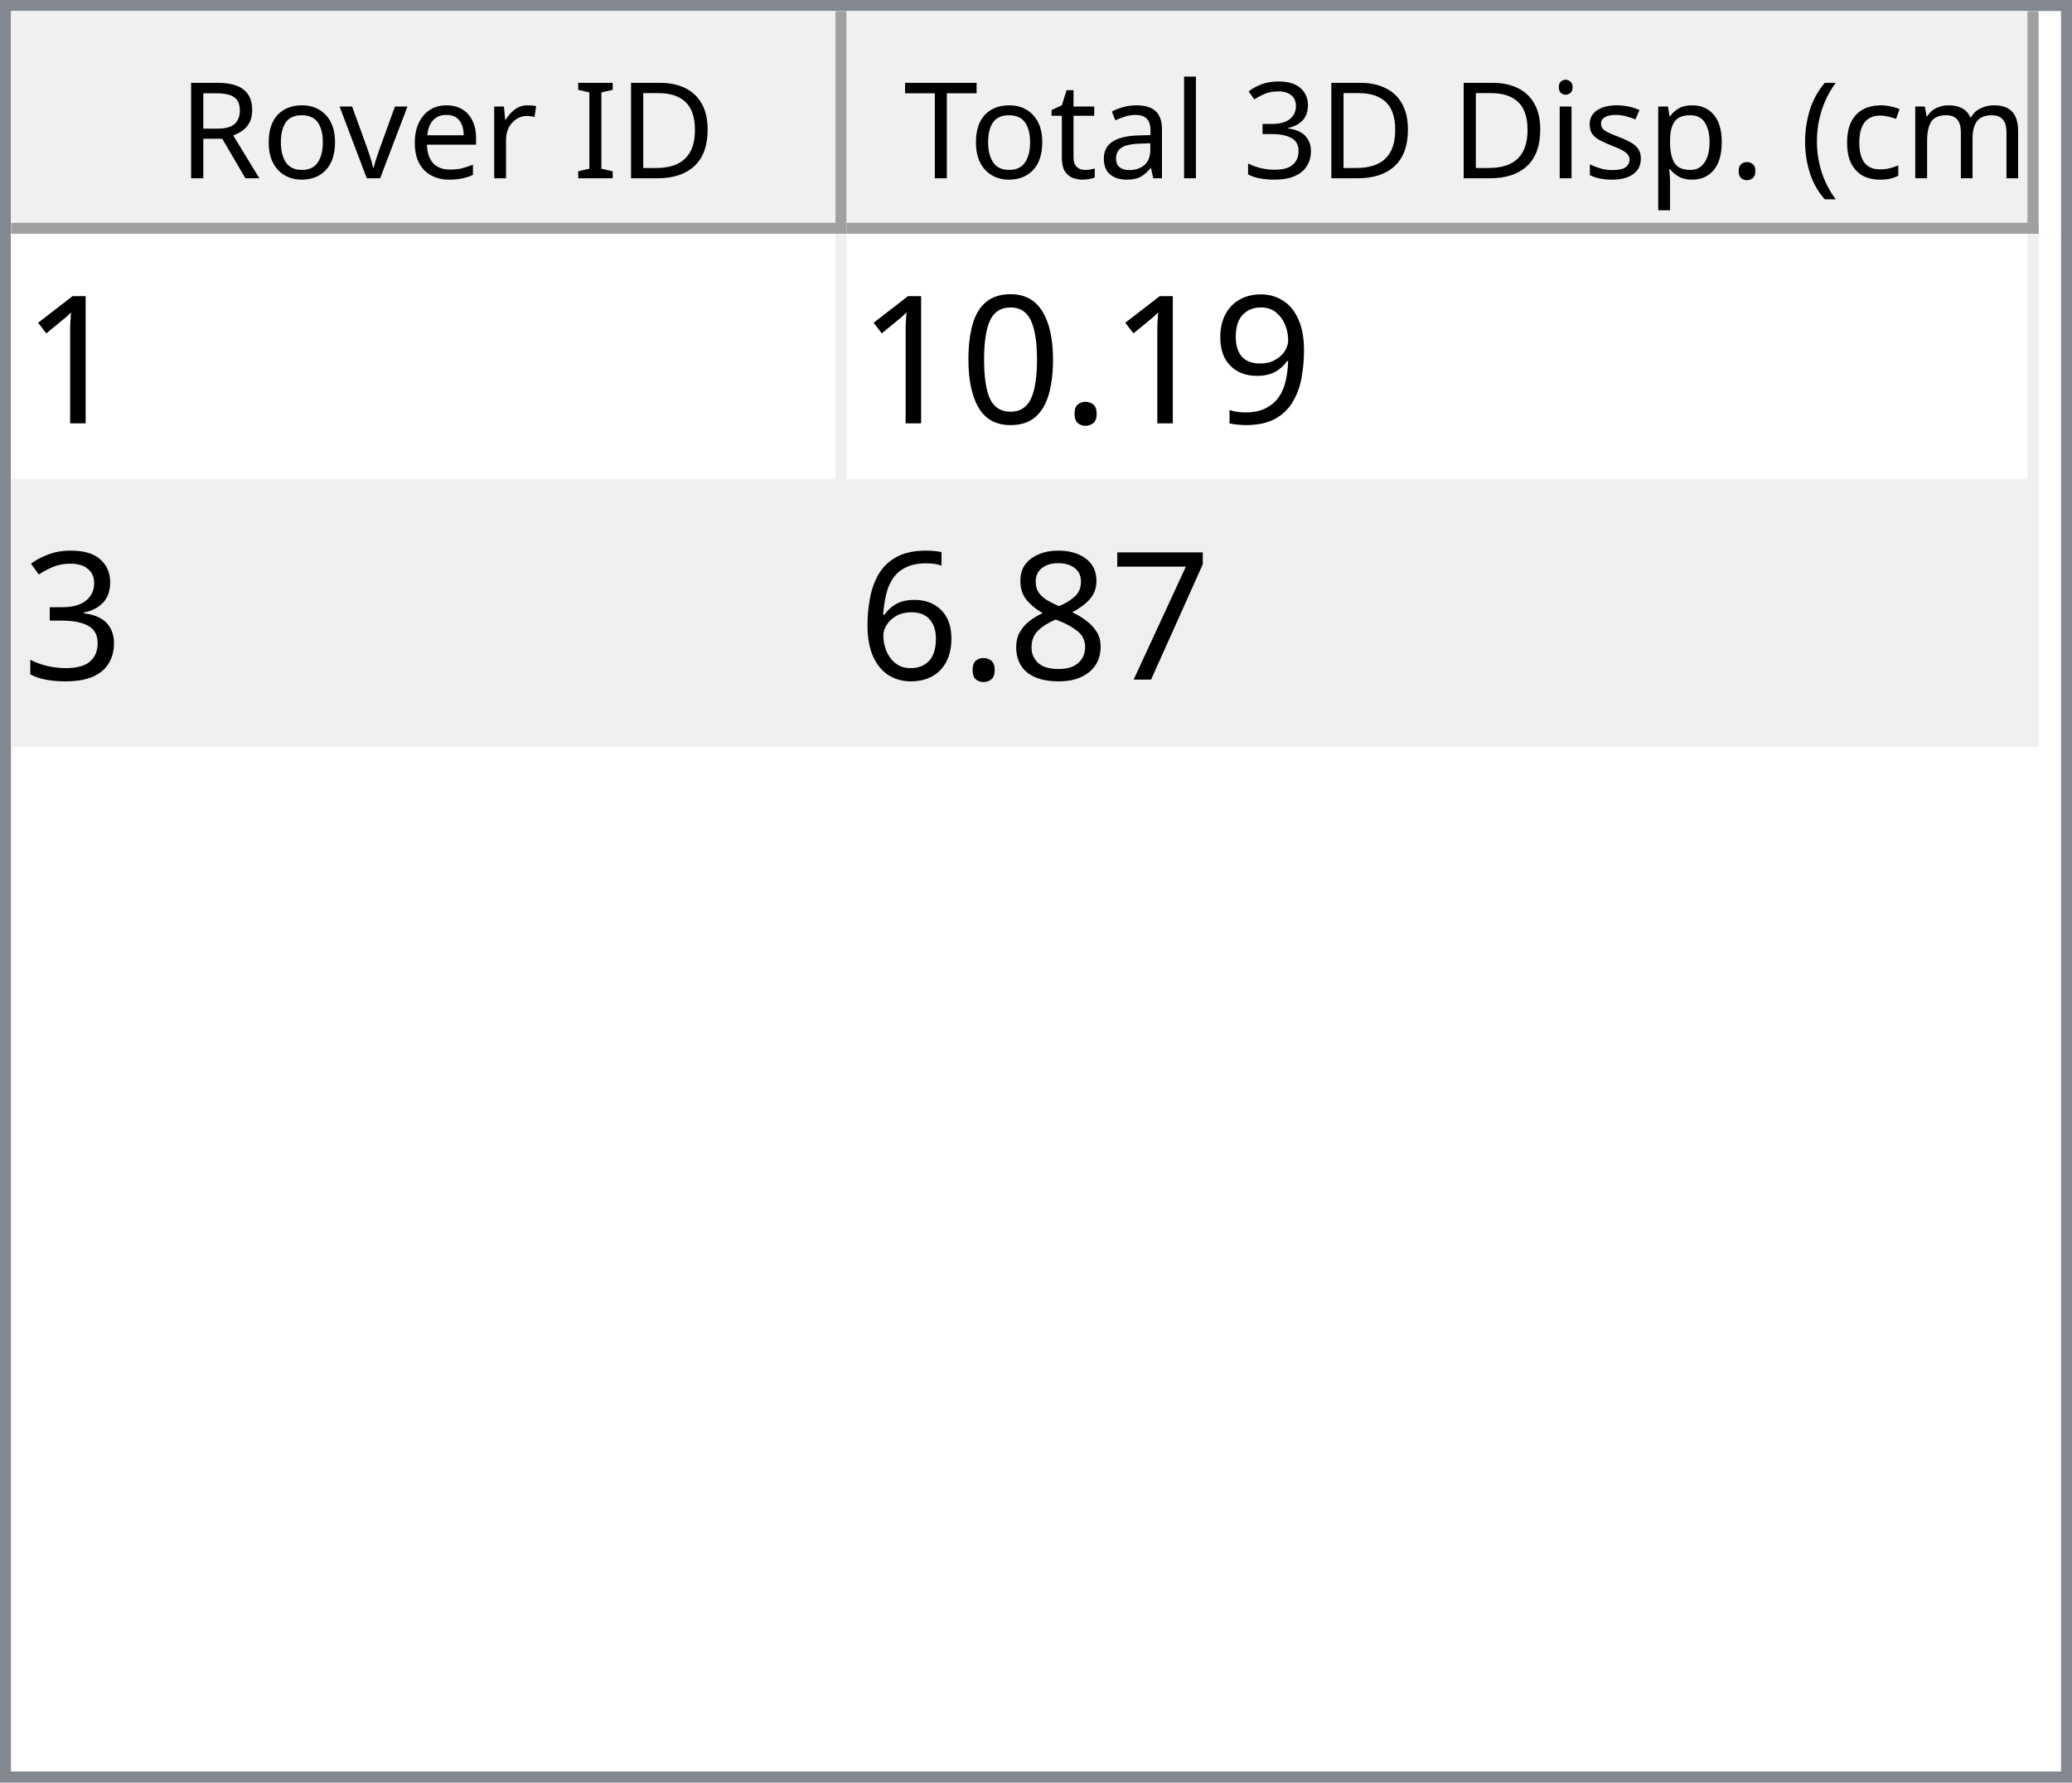
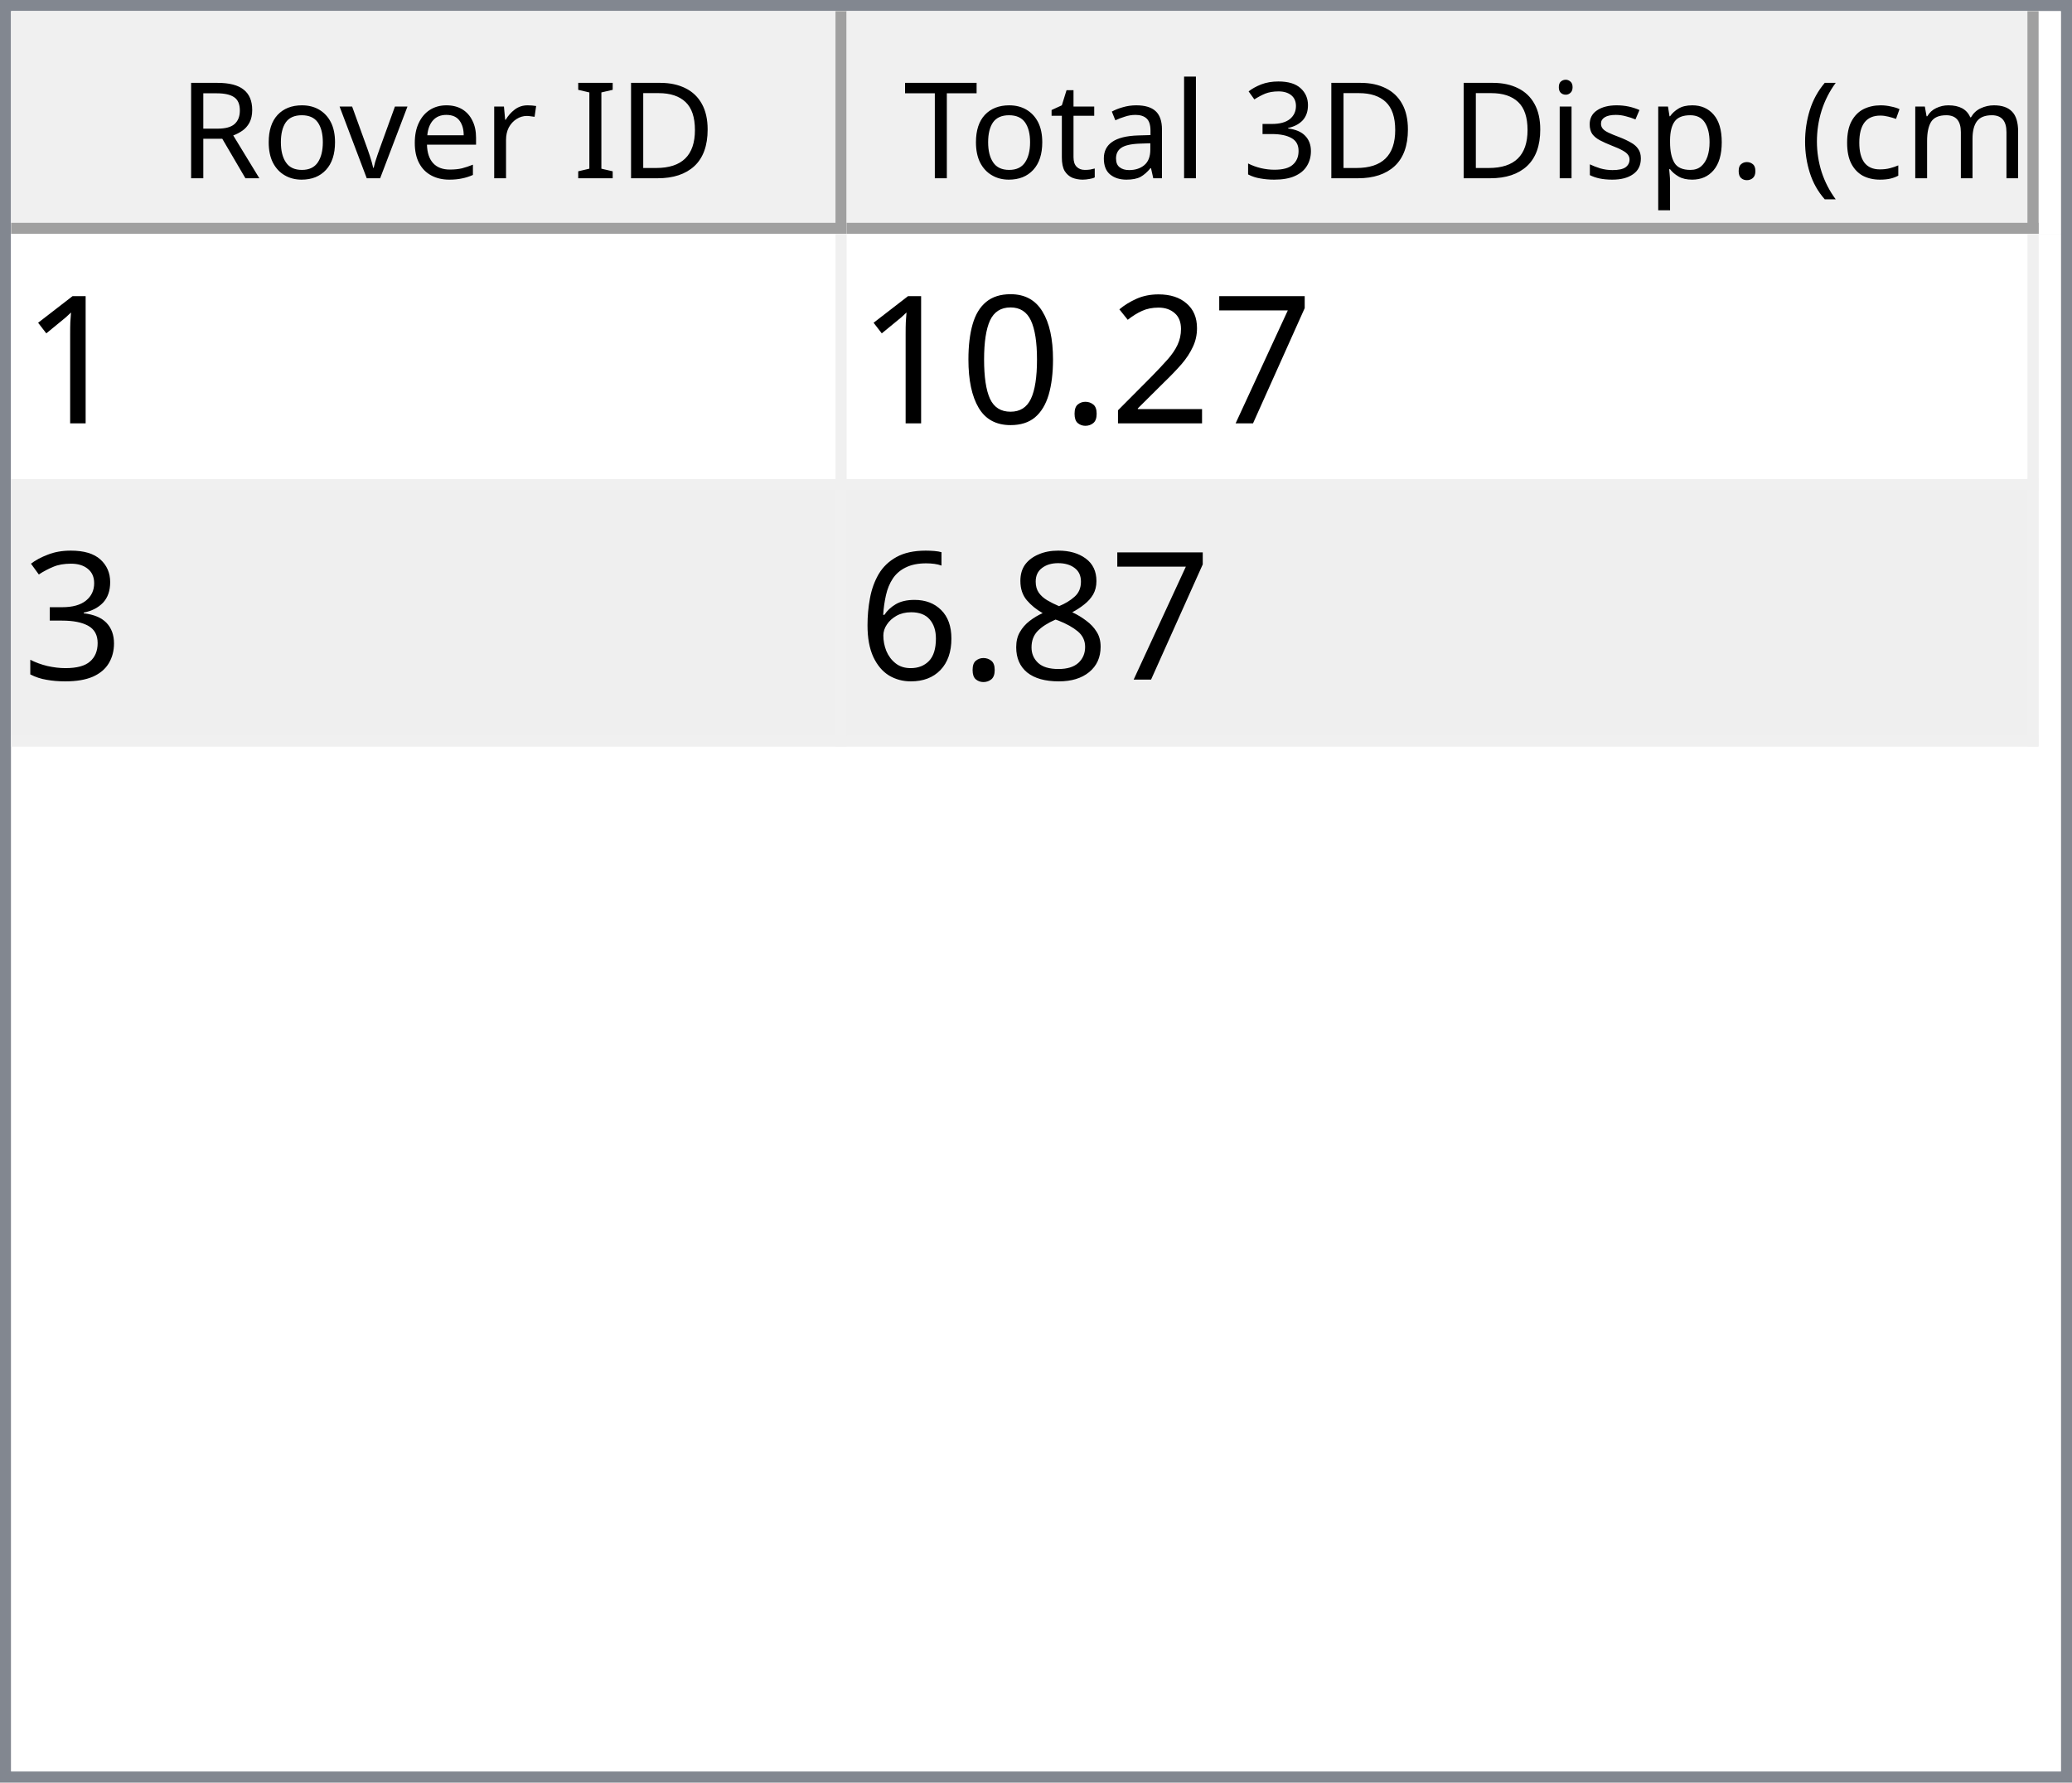
<svg xmlns="http://www.w3.org/2000/svg" style="fill-opacity:1; color-rendering:auto; color-interpolation:auto; text-rendering:auto; stroke:black; stroke-linecap:square; stroke-miterlimit:10; shape-rendering:auto; stroke-opacity:1; fill:black; stroke-dasharray:none; font-weight:normal; stroke-width:1; font-family:'Dialog'; font-style:normal; stroke-linejoin:miter; font-size:12px; stroke-dashoffset:0; image-rendering:auto;" width="186" height="160">
  <defs id="genericDefs" />
  <g>
    <defs id="defs1">
      <clipPath clipPathUnits="userSpaceOnUse" id="clipPath1">
        <path d="M0 0 L186 0 L186 160 L0 160 L0 0 Z" />
      </clipPath>
      <clipPath clipPathUnits="userSpaceOnUse" id="clipPath2">
        <path d="M0 0 L0 160 L186 160 L186 0 Z" />
      </clipPath>
      <clipPath clipPathUnits="userSpaceOnUse" id="clipPath3">
        <path d="M0 0 L0 20 L184 20 L184 0 Z" />
      </clipPath>
      <clipPath clipPathUnits="userSpaceOnUse" id="clipPath4">
        <path d="M0 0 L0 20 L75 20 L75 0 Z" />
      </clipPath>
      <clipPath clipPathUnits="userSpaceOnUse" id="clipPath5">
        <path d="M1 1 L1 19 L74 19 L74 1 Z" />
      </clipPath>
      <clipPath clipPathUnits="userSpaceOnUse" id="clipPath6">
        <path d="M0 0 L0 18 L73 18 L73 0 Z" />
      </clipPath>
      <clipPath clipPathUnits="userSpaceOnUse" id="clipPath7">
        <path d="M-0.5 -0.5 L-0.5 19.5 L74.5 19.5 L74.5 -0.5 Z" />
      </clipPath>
      <clipPath clipPathUnits="userSpaceOnUse" id="clipPath8">
        <path d="M0 0 L0 20 L107 20 L107 0 Z" />
      </clipPath>
      <clipPath clipPathUnits="userSpaceOnUse" id="clipPath9">
        <path d="M1 1 L1 19 L106 19 L106 1 Z" />
      </clipPath>
      <clipPath clipPathUnits="userSpaceOnUse" id="clipPath10">
        <path d="M0 0 L0 18 L105 18 L105 0 Z" />
      </clipPath>
      <clipPath clipPathUnits="userSpaceOnUse" id="clipPath11">
        <path d="M-0.5 -0.5 L-0.5 19.5 L106.5 19.5 L106.5 -0.5 Z" />
      </clipPath>
      <clipPath clipPathUnits="userSpaceOnUse" id="clipPath12">
        <path d="M0 0 L0 138 L184 138 L184 0 Z" />
      </clipPath>
      <clipPath clipPathUnits="userSpaceOnUse" id="clipPath13">
        <path d="M0 0 L0 46 L182 46 L182 0 Z" />
      </clipPath>
      <clipPath clipPathUnits="userSpaceOnUse" id="clipPath14">
        <path d="M-0.5 -0.5 L-0.5 45.5 L181.5 45.5 L181.5 -0.5 Z" />
      </clipPath>
      <clipPath clipPathUnits="userSpaceOnUse" id="clipPath15">
        <path d="M0 0 L0 22 L74 22 L74 0 Z" />
      </clipPath>
      <clipPath clipPathUnits="userSpaceOnUse" id="clipPath16">
        <path d="M0 0 L0 22 L106 22 L106 0 Z" />
      </clipPath>
      <font horiz-adv-x="64.551" id="font1">
        <font-face ascent="107.91" descent="25.098" units-per-em="100" style="font-style:normal; font-family:Segoe UI; font-weight:normal;" />
        <missing-glyph horiz-adv-x="64.551" d="M8.109 0 L8.109 68.266 L56.453 68.266 L56.453 0 L8.109 0 ZM15.328 7.234 L49.219 7.234 L49.219 61.031 L15.328 61.031 L15.328 7.234 Z" />
        <glyph unicode="D" horiz-adv-x="70.117" d="M9.188 0 L9.188 70.016 L28.516 70.016 Q65.531 70.016 65.531 35.891 Q65.531 19.672 55.25 9.836 Q44.969 0 27.734 0 L9.188 0 ZM17.391 62.594 L17.391 7.422 L27.828 7.422 Q41.609 7.422 49.273 14.797 Q56.938 22.172 56.938 35.688 Q56.938 62.594 28.328 62.594 L17.391 62.594 Z" />
        <glyph unicode="I" horiz-adv-x="26.611" d="M17.391 0 L9.188 0 L9.188 70.016 L17.391 70.016 L17.391 0 Z" />
        <glyph unicode=" " horiz-adv-x="27.393" d="" />
        <glyph unicode="r" horiz-adv-x="34.766" d="M34.188 41.891 Q32.078 43.5 28.125 43.5 Q23 43.5 19.555 38.672 Q16.109 33.844 16.109 25.484 L16.109 0 L8.109 0 L8.109 50 L16.109 50 L16.109 39.703 L16.312 39.703 Q18.016 44.969 21.531 47.922 Q25.047 50.875 29.391 50.875 Q32.516 50.875 34.188 50.203 L34.188 41.891 Z" />
        <glyph unicode="e" horiz-adv-x="52.295" d="M48.297 23 L12.984 23 Q13.188 14.656 17.484 10.109 Q21.781 5.562 29.297 5.562 Q37.75 5.562 44.828 11.141 L44.828 3.609 Q38.234 -1.172 27.391 -1.172 Q16.797 -1.172 10.742 5.641 Q4.688 12.453 4.688 24.812 Q4.688 36.469 11.305 43.82 Q17.922 51.172 27.734 51.172 Q37.547 51.172 42.922 44.828 Q48.297 38.484 48.297 27.203 L48.297 23 ZM40.094 29.781 Q40.047 36.719 36.75 40.578 Q33.453 44.438 27.594 44.438 Q21.922 44.438 17.969 40.383 Q14.016 36.328 13.094 29.781 L40.094 29.781 Z" />
        <glyph unicode="v" horiz-adv-x="47.9" d="M47.406 50 L27.484 0 L19.625 0 L0.688 50 L9.469 50 L22.172 13.672 Q23.578 9.672 23.922 6.688 L24.125 6.688 Q24.609 10.453 25.688 13.484 L38.969 50 L47.406 50 Z" />
        <glyph unicode="o" horiz-adv-x="58.594" d="M29 -1.172 Q17.922 -1.172 11.305 5.836 Q4.688 12.844 4.688 24.422 Q4.688 37.016 11.57 44.094 Q18.453 51.172 30.172 51.172 Q41.359 51.172 47.633 44.289 Q53.906 37.406 53.906 25.203 Q53.906 13.234 47.141 6.031 Q40.375 -1.172 29 -1.172 ZM29.594 44.438 Q21.875 44.438 17.383 39.188 Q12.891 33.938 12.891 24.703 Q12.891 15.828 17.43 10.695 Q21.969 5.562 29.594 5.562 Q37.359 5.562 41.531 10.594 Q45.703 15.625 45.703 24.906 Q45.703 34.281 41.531 39.359 Q37.359 44.438 29.594 44.438 Z" />
        <glyph unicode="R" horiz-adv-x="59.814" d="M59.375 0 L49.609 0 L37.891 19.625 Q36.281 22.359 34.766 24.289 Q33.25 26.219 31.664 27.438 Q30.078 28.656 28.25 29.219 Q26.422 29.781 24.125 29.781 L17.391 29.781 L17.391 0 L9.188 0 L9.188 70.016 L30.078 70.016 Q34.672 70.016 38.555 68.867 Q42.438 67.719 45.289 65.375 Q48.141 63.031 49.758 59.547 Q51.375 56.062 51.375 51.375 Q51.375 47.703 50.273 44.656 Q49.172 41.609 47.148 39.211 Q45.125 36.812 42.266 35.133 Q39.406 33.453 35.844 32.516 L35.844 32.328 Q37.594 31.547 38.891 30.547 Q40.188 29.547 41.359 28.18 Q42.531 26.812 43.68 25.078 Q44.828 23.344 46.234 21.047 L59.375 0 ZM17.391 62.594 L17.391 37.203 L28.516 37.203 Q31.594 37.203 34.203 38.133 Q36.812 39.062 38.719 40.797 Q40.625 42.531 41.703 45.047 Q42.781 47.562 42.781 50.688 Q42.781 56.297 39.141 59.445 Q35.5 62.594 28.609 62.594 L17.391 62.594 Z" />
        <glyph unicode=")" horiz-adv-x="30.176" d="M8.297 -15.922 L1.172 -15.922 Q16.406 2.344 16.406 26.812 Q16.406 51.469 1.078 70.016 L8.297 70.016 Q23.531 52.156 23.531 26.703 Q23.531 1.375 8.297 -15.922 Z" />
        <glyph unicode="m" horiz-adv-x="86.133" d="M79.109 0 L71.094 0 L71.094 28.719 Q71.094 37.016 68.531 40.727 Q65.969 44.438 59.906 44.438 Q54.781 44.438 51.195 39.75 Q47.609 35.062 47.609 28.516 L47.609 0 L39.594 0 L39.594 29.688 Q39.594 44.438 28.219 44.438 Q22.953 44.438 19.531 40.016 Q16.109 35.594 16.109 28.516 L16.109 0 L8.109 0 L8.109 50 L16.109 50 L16.109 42.094 L16.312 42.094 Q21.625 51.172 31.844 51.172 Q36.969 51.172 40.773 48.312 Q44.578 45.453 46 40.828 Q51.562 51.172 62.594 51.172 Q79.109 51.172 79.109 30.812 L79.109 0 Z" />
        <glyph unicode="c" horiz-adv-x="46.191" d="M42.188 2.297 Q36.422 -1.172 28.516 -1.172 Q17.828 -1.172 11.258 5.789 Q4.688 12.75 4.688 23.828 Q4.688 36.188 11.766 43.68 Q18.844 51.172 30.672 51.172 Q37.25 51.172 42.281 48.734 L42.281 40.531 Q36.719 44.438 30.375 44.438 Q22.703 44.438 17.797 38.945 Q12.891 33.453 12.891 24.516 Q12.891 15.719 17.508 10.641 Q22.125 5.562 29.891 5.562 Q36.422 5.562 42.188 9.906 L42.188 2.297 Z" />
        <glyph unicode="(" horiz-adv-x="30.176" d="M29.109 -15.922 L21.969 -15.922 Q6.844 1.375 6.844 26.703 Q6.844 52.156 21.969 70.016 L29.203 70.016 Q13.875 51.469 13.875 26.812 Q13.875 2.344 29.109 -15.922 Z" />
        <glyph unicode="." horiz-adv-x="21.68" d="M10.891 -1.078 Q8.641 -1.078 7.055 0.539 Q5.469 2.156 5.469 4.391 Q5.469 6.641 7.055 8.273 Q8.641 9.906 10.891 9.906 Q13.188 9.906 14.797 8.273 Q16.406 6.641 16.406 4.391 Q16.406 2.156 14.797 0.539 Q13.188 -1.078 10.891 -1.078 Z" />
        <glyph unicode="p" horiz-adv-x="58.789" d="M16.312 7.234 L16.109 7.234 L16.109 -23 L8.109 -23 L8.109 50 L16.109 50 L16.109 41.219 L16.312 41.219 Q22.219 51.172 33.594 51.172 Q43.266 51.172 48.688 44.461 Q54.109 37.75 54.109 26.469 Q54.109 13.922 48 6.375 Q41.891 -1.172 31.297 -1.172 Q21.578 -1.172 16.312 7.234 ZM16.109 27.391 L16.109 20.406 Q16.109 14.203 20.141 9.883 Q24.172 5.562 30.375 5.562 Q37.641 5.562 41.773 11.133 Q45.906 16.703 45.906 26.609 Q45.906 34.969 42.047 39.703 Q38.188 44.438 31.594 44.438 Q24.609 44.438 20.359 39.578 Q16.109 34.719 16.109 27.391 Z" />
        <glyph unicode="s" horiz-adv-x="42.432" d="M5.078 1.812 L5.078 10.406 Q11.625 5.562 19.484 5.562 Q30.031 5.562 30.031 12.594 Q30.031 14.594 29.125 15.992 Q28.219 17.391 26.68 18.461 Q25.141 19.531 23.07 20.383 Q21 21.234 18.609 22.172 Q15.281 23.484 12.766 24.828 Q10.25 26.172 8.57 27.859 Q6.891 29.547 6.031 31.695 Q5.172 33.844 5.172 36.719 Q5.172 40.234 6.789 42.945 Q8.406 45.656 11.086 47.484 Q13.766 49.312 17.211 50.242 Q20.656 51.172 24.312 51.172 Q30.812 51.172 35.938 48.922 L35.938 40.828 Q30.422 44.438 23.25 44.438 Q21 44.438 19.195 43.922 Q17.391 43.406 16.094 42.477 Q14.797 41.547 14.086 40.258 Q13.375 38.969 13.375 37.406 Q13.375 35.453 14.086 34.133 Q14.797 32.812 16.164 31.789 Q17.531 30.766 19.484 29.938 Q21.438 29.109 23.922 28.125 Q27.25 26.859 29.883 25.516 Q32.516 24.172 34.375 22.484 Q36.234 20.797 37.234 18.602 Q38.234 16.406 38.234 13.375 Q38.234 9.672 36.602 6.938 Q34.969 4.203 32.234 2.398 Q29.5 0.594 25.93 -0.289 Q22.359 -1.172 18.453 -1.172 Q10.75 -1.172 5.078 1.812 Z" />
        <glyph unicode="i" horiz-adv-x="24.219" d="M12.203 62.703 Q10.062 62.703 8.547 64.164 Q7.031 65.625 7.031 67.875 Q7.031 70.125 8.547 71.609 Q10.062 73.094 12.203 73.094 Q14.406 73.094 15.945 71.609 Q17.484 70.125 17.484 67.875 Q17.484 65.719 15.945 64.211 Q14.406 62.703 12.203 62.703 ZM16.109 0 L8.109 0 L8.109 50 L16.109 50 L16.109 0 Z" />
        <glyph unicode="3" horiz-adv-x="53.906" d="M46.531 19.828 Q46.531 15.094 44.75 11.211 Q42.969 7.328 39.719 4.57 Q36.469 1.812 31.93 0.297 Q27.391 -1.219 21.922 -1.219 Q11.922 -1.219 6 2.594 L6 11.188 Q13.094 5.609 22.219 5.609 Q25.875 5.609 28.828 6.539 Q31.781 7.469 33.906 9.227 Q36.031 10.984 37.18 13.477 Q38.328 15.969 38.328 19.094 Q38.328 32.812 18.797 32.812 L12.984 32.812 L12.984 39.594 L18.5 39.594 Q35.797 39.594 35.797 52.484 Q35.797 64.406 22.609 64.406 Q15.188 64.406 8.688 59.422 L8.688 67.188 Q15.375 71.188 24.609 71.188 Q29 71.188 32.57 69.969 Q36.141 68.75 38.68 66.555 Q41.219 64.359 42.609 61.281 Q44 58.203 44 54.5 Q44 40.672 30.031 36.719 L30.031 36.531 Q33.594 36.141 36.625 34.797 Q39.656 33.453 41.852 31.305 Q44.047 29.156 45.289 26.25 Q46.531 23.344 46.531 19.828 Z" />
        <glyph unicode="l" horiz-adv-x="24.219" d="M16.109 0 L8.109 0 L8.109 74.031 L16.109 74.031 L16.109 0 Z" />
        <glyph unicode="a" horiz-adv-x="50.879" d="M43.891 0 L35.891 0 L35.891 7.812 L35.688 7.812 Q30.469 -1.172 20.312 -1.172 Q12.844 -1.172 8.617 2.781 Q4.391 6.734 4.391 13.281 Q4.391 27.297 20.906 29.594 L35.891 31.688 Q35.891 44.438 25.594 44.438 Q16.547 44.438 9.281 38.281 L9.281 46.484 Q16.656 51.172 26.266 51.172 Q43.891 51.172 43.891 32.516 L43.891 0 ZM35.891 25.297 L23.828 23.641 Q18.266 22.859 15.43 20.875 Q12.594 18.891 12.594 13.875 Q12.594 10.203 15.211 7.883 Q17.828 5.562 22.172 5.562 Q28.125 5.562 32.008 9.742 Q35.891 13.922 35.891 20.312 L35.891 25.297 Z" />
        <glyph unicode="t" horiz-adv-x="33.887" d="M31.297 0.484 Q28.469 -1.078 23.828 -1.078 Q10.688 -1.078 10.688 13.578 L10.688 43.172 L2.094 43.172 L2.094 50 L10.688 50 L10.688 62.203 L18.703 64.797 L18.703 50 L31.297 50 L31.297 43.172 L18.703 43.172 L18.703 14.984 Q18.703 9.969 20.414 7.82 Q22.125 5.672 26.078 5.672 Q29.109 5.672 31.297 7.328 L31.297 0.484 Z" />
        <glyph unicode="T" horiz-adv-x="52.393" d="M50.594 62.594 L30.375 62.594 L30.375 0 L22.172 0 L22.172 62.594 L2 62.594 L2 70.016 L50.594 70.016 L50.594 62.594 Z" />
      </font>
      <font horiz-adv-x="75.0" id="font2">
        <font-face ascent="100.537" descent="21.973" units-per-em="100" style="font-style:normal; font-family:sans-serif; font-weight:normal;" />
        <missing-glyph horiz-adv-x="75.0" d="M12.5 0 L12.5 62.5 L62.5 62.5 L62.5 0 L12.5 0 ZM14.062 1.562 L60.938 1.562 L60.938 60.938 L14.062 60.938 L14.062 1.562 Z" />
        <glyph unicode="1" horiz-adv-x="55.615" d="M37.25 0 L28.469 0 L28.469 56 Q25.297 52.984 20.141 49.953 Q14.984 46.922 10.891 45.406 L10.891 53.906 Q18.266 57.375 23.781 62.305 Q29.297 67.234 31.594 71.875 L37.25 71.875 L37.25 0 Z" />
-         <glyph unicode="9" horiz-adv-x="55.615" d="M5.469 16.547 L13.922 17.328 Q14.984 11.375 18.016 8.688 Q21.047 6 25.781 6 Q29.828 6 32.883 7.859 Q35.938 9.719 37.891 12.82 Q39.844 15.922 41.164 21.195 Q42.484 26.469 42.484 31.938 Q42.484 32.516 42.438 33.688 Q39.797 29.5 35.234 26.883 Q30.672 24.266 25.344 24.266 Q16.453 24.266 10.305 30.711 Q4.156 37.156 4.156 47.703 Q4.156 58.594 10.578 65.234 Q17 71.875 26.656 71.875 Q33.641 71.875 39.43 68.117 Q45.219 64.359 48.219 57.398 Q51.219 50.438 51.219 37.25 Q51.219 23.531 48.242 15.406 Q45.266 7.281 39.383 3.031 Q33.5 -1.219 25.594 -1.219 Q17.188 -1.219 11.867 3.445 Q6.547 8.109 5.469 16.547 ZM41.453 48.141 Q41.453 55.719 37.43 60.156 Q33.406 64.594 27.734 64.594 Q21.875 64.594 17.531 59.812 Q13.188 55.031 13.188 47.406 Q13.188 40.578 17.312 36.305 Q21.438 32.031 27.484 32.031 Q33.594 32.031 37.523 36.305 Q41.453 40.578 41.453 48.141 Z" />
+         <glyph unicode="7" horiz-adv-x="55.615" d="M4.734 62.203 L4.734 70.656 L51.078 70.656 L51.078 63.812 Q44.234 56.547 37.523 44.484 Q30.812 32.422 27.156 19.672 Q24.516 10.688 23.781 0 L14.75 0 Q14.891 8.453 18.062 20.414 Q21.234 32.375 27.172 43.484 Q33.109 54.594 39.797 62.203 L4.734 62.203 Z" />
+         <glyph unicode="2" horiz-adv-x="55.615" d="M50.344 8.453 L50.344 0 L3.031 0 Q2.938 3.172 4.047 6.109 Q5.859 10.938 9.836 15.625 Q13.812 20.312 21.344 26.469 Q33.016 36.031 37.117 41.625 Q41.219 47.219 41.219 52.203 Q41.219 57.422 37.477 61.008 Q33.734 64.594 27.734 64.594 Q21.391 64.594 17.578 60.789 Q13.766 56.984 13.719 50.25 L4.688 51.172 Q5.609 61.281 11.664 66.578 Q17.719 71.875 27.938 71.875 Q38.234 71.875 44.242 66.164 Q50.25 60.453 50.25 52 Q50.25 47.703 48.492 43.555 Q46.734 39.406 42.656 34.812 Q38.578 30.219 29.109 22.219 Q21.188 15.578 18.945 13.211 Q16.703 10.844 15.234 8.453 L50.344 8.453 Z" />
        <glyph unicode="." horiz-adv-x="27.783" d="M9.078 0 L9.078 10.016 L19.094 10.016 L19.094 0 L9.078 0 Z" />
        <glyph unicode="0" horiz-adv-x="55.615" d="M4.156 35.297 Q4.156 48 6.766 55.742 Q9.375 63.484 14.523 67.68 Q19.672 71.875 27.484 71.875 Q33.25 71.875 37.594 69.555 Q41.938 67.234 44.773 62.867 Q47.609 58.5 49.219 52.227 Q50.828 45.953 50.828 35.297 Q50.828 22.703 48.242 14.969 Q45.656 7.234 40.508 3.008 Q35.359 -1.219 27.484 -1.219 Q17.141 -1.219 11.234 6.203 Q4.156 15.141 4.156 35.297 ZM13.188 35.297 Q13.188 17.672 17.312 11.836 Q21.438 6 27.484 6 Q33.547 6 37.672 11.859 Q41.797 17.719 41.797 35.297 Q41.797 52.984 37.672 58.789 Q33.547 64.594 27.391 64.594 Q21.344 64.594 17.719 59.469 Q13.188 52.938 13.188 35.297 Z" />
        <glyph unicode="3" horiz-adv-x="55.615" d="M4.203 18.891 L12.984 20.062 Q14.5 12.594 18.141 9.297 Q21.781 6 27 6 Q33.203 6 37.477 10.297 Q41.75 14.594 41.75 20.953 Q41.75 27 37.797 30.93 Q33.844 34.859 27.734 34.859 Q25.25 34.859 21.531 33.891 L22.516 41.609 Q23.391 41.5 23.922 41.5 Q29.547 41.5 34.039 44.43 Q38.531 47.359 38.531 53.469 Q38.531 58.297 35.258 61.477 Q31.984 64.656 26.812 64.656 Q21.688 64.656 18.266 61.43 Q14.844 58.203 13.875 51.766 L5.078 53.328 Q6.688 62.156 12.398 67.016 Q18.109 71.875 26.609 71.875 Q32.469 71.875 37.398 69.359 Q42.328 66.844 44.945 62.5 Q47.562 58.156 47.562 53.266 Q47.562 48.641 45.07 44.828 Q42.578 41.016 37.703 38.766 Q44.047 37.312 47.562 32.695 Q51.078 28.078 51.078 21.141 Q51.078 11.766 44.242 5.25 Q37.406 -1.266 26.953 -1.266 Q17.531 -1.266 11.305 4.352 Q5.078 9.969 4.203 18.891 Z" />
-         <glyph unicode="7" horiz-adv-x="55.615" d="M4.734 62.203 L4.734 70.656 L51.078 70.656 L51.078 63.812 Q44.234 56.547 37.523 44.484 Q30.812 32.422 27.156 19.672 Q24.516 10.688 23.781 0 L14.75 0 Q14.891 8.453 18.062 20.414 Q21.234 32.375 27.172 43.484 Q33.109 54.594 39.797 62.203 L4.734 62.203 Z" />
        <glyph unicode="8" horiz-adv-x="55.615" d="M17.672 38.812 Q12.203 40.828 9.57 44.539 Q6.938 48.25 6.938 53.422 Q6.938 61.234 12.555 66.555 Q18.172 71.875 27.484 71.875 Q36.859 71.875 42.578 66.43 Q48.297 60.984 48.297 53.172 Q48.297 48.188 45.68 44.508 Q43.062 40.828 37.75 38.812 Q44.344 36.672 47.781 31.883 Q51.219 27.094 51.219 20.453 Q51.219 11.281 44.727 5.031 Q38.234 -1.219 27.641 -1.219 Q17.047 -1.219 10.547 5.055 Q4.047 11.328 4.047 20.703 Q4.047 27.688 7.594 32.398 Q11.141 37.109 17.672 38.812 ZM15.922 53.719 Q15.922 48.641 19.195 45.414 Q22.469 42.188 27.688 42.188 Q32.766 42.188 36.016 45.383 Q39.266 48.578 39.266 53.219 Q39.266 58.062 35.914 61.359 Q32.562 64.656 27.594 64.656 Q22.562 64.656 19.242 61.43 Q15.922 58.203 15.922 53.719 ZM13.094 20.656 Q13.094 16.891 14.875 13.375 Q16.656 9.859 20.172 7.93 Q23.688 6 27.734 6 Q34.031 6 38.133 10.055 Q42.234 14.109 42.234 20.359 Q42.234 26.703 38.016 30.859 Q33.797 35.016 27.438 35.016 Q21.234 35.016 17.164 30.914 Q13.094 26.812 13.094 20.656 Z" />
        <glyph unicode="6" horiz-adv-x="55.615" d="M49.75 54.047 L41.016 53.375 Q39.844 58.547 37.703 60.891 Q34.125 64.656 28.906 64.656 Q24.703 64.656 21.531 62.312 Q17.391 59.281 14.992 53.469 Q12.594 47.656 12.5 36.922 Q15.672 41.75 20.266 44.094 Q24.859 46.438 29.891 46.438 Q38.672 46.438 44.852 39.969 Q51.031 33.5 51.031 23.25 Q51.031 16.5 48.125 10.719 Q45.219 4.938 40.141 1.859 Q35.062 -1.219 28.609 -1.219 Q17.625 -1.219 10.695 6.859 Q3.766 14.938 3.766 33.5 Q3.766 54.25 11.422 63.672 Q18.109 71.875 29.438 71.875 Q37.891 71.875 43.289 67.141 Q48.688 62.406 49.75 54.047 ZM13.875 23.188 Q13.875 18.656 15.797 14.508 Q17.719 10.359 21.188 8.18 Q24.656 6 28.469 6 Q34.031 6 38.039 10.492 Q42.047 14.984 42.047 22.703 Q42.047 30.125 38.086 34.398 Q34.125 38.672 28.125 38.672 Q22.172 38.672 18.023 34.398 Q13.875 30.125 13.875 23.188 Z" />
      </font>
    </defs>
    <g style="fill:white; stroke:white;">
      <rect x="0" y="0" width="186" style="clip-path:url(#clipPath1); stroke:none;" height="160" />
    </g>
    <g style="fill:white; text-rendering:optimizeSpeed; color-rendering:optimizeSpeed; image-rendering:optimizeSpeed; shape-rendering:crispEdges; stroke:white; color-interpolation:sRGB;">
      <rect x="0" width="186" height="160" y="0" style="stroke:none;" />
      <path style="stroke:none;" d="M0 160 L186 160 L186 0 L0 0 Z" />
    </g>
    <g style="fill:rgb(240,240,240); font-family:'Segoe UI'; stroke:rgb(240,240,240);">
      <rect x="0" y="0" width="186" style="clip-path:url(#clipPath2); stroke:none;" height="160" />
    </g>
    <g style="fill:rgb(130,135,144); font-family:'Segoe UI'; stroke:rgb(130,135,144);">
      <path d="M0 0 L186 0 L186 160 L0 160 L0 0 ZM1 1 L185 1 L185 159 L1 159 L1 1 Z" style="fill-rule:evenodd; clip-path:url(#clipPath2); stroke:none;" />
    </g>
    <g style="fill:white; font-family:'Segoe UI'; stroke:white;" transform="translate(1,1)">
      <rect x="0" y="0" width="184" style="clip-path:url(#clipPath3); stroke:none;" height="20" />
    </g>
    <g style="fill:rgb(240,240,240); font-family:'Segoe UI'; stroke:rgb(240,240,240);" transform="translate(1,1)">
      <rect x="0" y="0" width="75" style="clip-path:url(#clipPath4); stroke:none;" height="20" />
    </g>
    <g style="font-family:'Segoe UI';" transform="translate(2,2)">
      <text x="14" xml:space="preserve" y="14" style="clip-path:url(#clipPath6); stroke:none;">Rover ID</text>
    </g>
    <g style="fill:rgb(160,160,160); font-family:'Segoe UI'; stroke:rgb(160,160,160); stroke-linejoin:bevel;" transform="translate(1.5,1.5)">
      <line x1="74" x2="74" y1="0" style="fill:none; clip-path:url(#clipPath7);" y2="19" />
    </g>
    <g style="fill:rgb(160,160,160); font-family:'Segoe UI'; stroke:rgb(160,160,160); stroke-linejoin:bevel;" transform="matrix(1,0,0,1,1,1) translate(0.5,0.5)">
      <line x1="0" x2="74" y1="19" style="fill:none; clip-path:url(#clipPath7);" y2="19" />
    </g>
    <g style="fill:rgb(240,240,240); font-family:'Segoe UI'; stroke:rgb(240,240,240);" transform="translate(76,1)">
      <rect x="0" y="0" width="107" style="clip-path:url(#clipPath8); stroke:none;" height="20" />
    </g>
    <g style="font-family:'Segoe UI';" transform="translate(77,2)">
      <text x="1" xml:space="preserve" y="14" style="clip-path:url(#clipPath10); stroke:none;"> Total 3D Disp. (cm)</text>
    </g>
    <g style="fill:rgb(160,160,160); font-family:'Segoe UI'; stroke:rgb(160,160,160); stroke-linejoin:bevel;" transform="translate(76.5,1.5)">
      <line x1="106" x2="106" y1="0" style="fill:none; clip-path:url(#clipPath11);" y2="19" />
    </g>
    <g style="fill:rgb(160,160,160); font-family:'Segoe UI'; stroke:rgb(160,160,160); stroke-linejoin:bevel;" transform="matrix(1,0,0,1,76,1) translate(0.5,0.5)">
      <line x1="0" x2="106" y1="19" style="fill:none; clip-path:url(#clipPath11);" y2="19" />
    </g>
    <g style="fill:white; font-family:'Segoe UI'; stroke:white;" transform="translate(1,21)">
      <rect x="0" y="0" width="184" style="clip-path:url(#clipPath12); stroke:none;" height="138" />
    </g>
    <g style="fill:rgb(240,240,240); font-size:16px; font-family:sans-serif; stroke:rgb(240,240,240);" transform="translate(1,21)">
      <rect x="0" y="0" width="182" style="clip-path:url(#clipPath13); stroke:none;" height="46" />
      <line transform="translate(0.5,0.5)" x1="0" x2="181" y1="22" style="clip-path:url(#clipPath14); fill:none; stroke-linejoin:bevel;" y2="22" />
    </g>
    <g transform="matrix(1,0,0,1,1,21) translate(0.5,0.5)" style="fill:rgb(240,240,240); font-size:16px; font-family:sans-serif; stroke:rgb(240,240,240); stroke-linejoin:bevel;">
      <line x1="0" x2="181" y1="45" style="fill:none; clip-path:url(#clipPath14);" y2="45" />
    </g>
    <g transform="matrix(1,0,0,1,1,21) translate(0.5,0.5)" style="fill:rgb(240,240,240); font-size:16px; font-family:sans-serif; stroke:rgb(240,240,240); stroke-linejoin:bevel;">
      <line x1="74" x2="74" y1="0" style="fill:none; clip-path:url(#clipPath14);" y2="45" />
    </g>
    <g transform="matrix(1,0,0,1,1,21) translate(0.5,0.5)" style="fill:rgb(240,240,240); font-size:16px; font-family:sans-serif; stroke:rgb(240,240,240); stroke-linejoin:bevel;">
      <line x1="181" x2="181" y1="0" style="fill:none; clip-path:url(#clipPath14);" y2="45" />
    </g>
    <g style="fill:white; font-size:16px; font-family:sans-serif; stroke:white;" transform="matrix(1,0,0,1,1,21)">
      <rect x="0" y="0" width="74" style="clip-path:url(#clipPath15); stroke:none;" height="22" />
      <text x="1" y="17" style="fill:black; clip-path:url(#clipPath15); stroke:none;" xml:space="preserve">1</text>
    </g>
    <g style="fill:white; font-size:16px; font-family:sans-serif; stroke:white;" transform="matrix(1,0,0,1,1,21) translate(75,0)">
      <rect x="0" y="0" width="106" style="clip-path:url(#clipPath16); stroke:none;" height="22" />
-       <text x="1" y="17" style="fill:black; clip-path:url(#clipPath16); stroke:none;" xml:space="preserve">10.19</text>
+       <text x="1" y="17" style="fill:black; clip-path:url(#clipPath16); stroke:none;" xml:space="preserve">10.27</text>
    </g>
    <g style="fill:rgb(239,239,239); font-size:16px; font-family:sans-serif; stroke:rgb(239,239,239);" transform="matrix(1,0,0,1,1,21) translate(0,23)">
      <rect x="0" y="0" width="74" style="clip-path:url(#clipPath15); stroke:none;" height="22" />
      <text x="1" y="17" style="fill:black; clip-path:url(#clipPath15); stroke:none;" xml:space="preserve">3</text>
    </g>
    <g style="fill:rgb(239,239,239); font-size:16px; font-family:sans-serif; stroke:rgb(239,239,239);" transform="matrix(1,0,0,1,1,21) translate(75,23)">
      <rect x="0" y="0" width="106" style="clip-path:url(#clipPath16); stroke:none;" height="22" />
      <text x="1" y="17" style="fill:black; clip-path:url(#clipPath16); stroke:none;" xml:space="preserve">6.87</text>
    </g>
  </g>
</svg>
